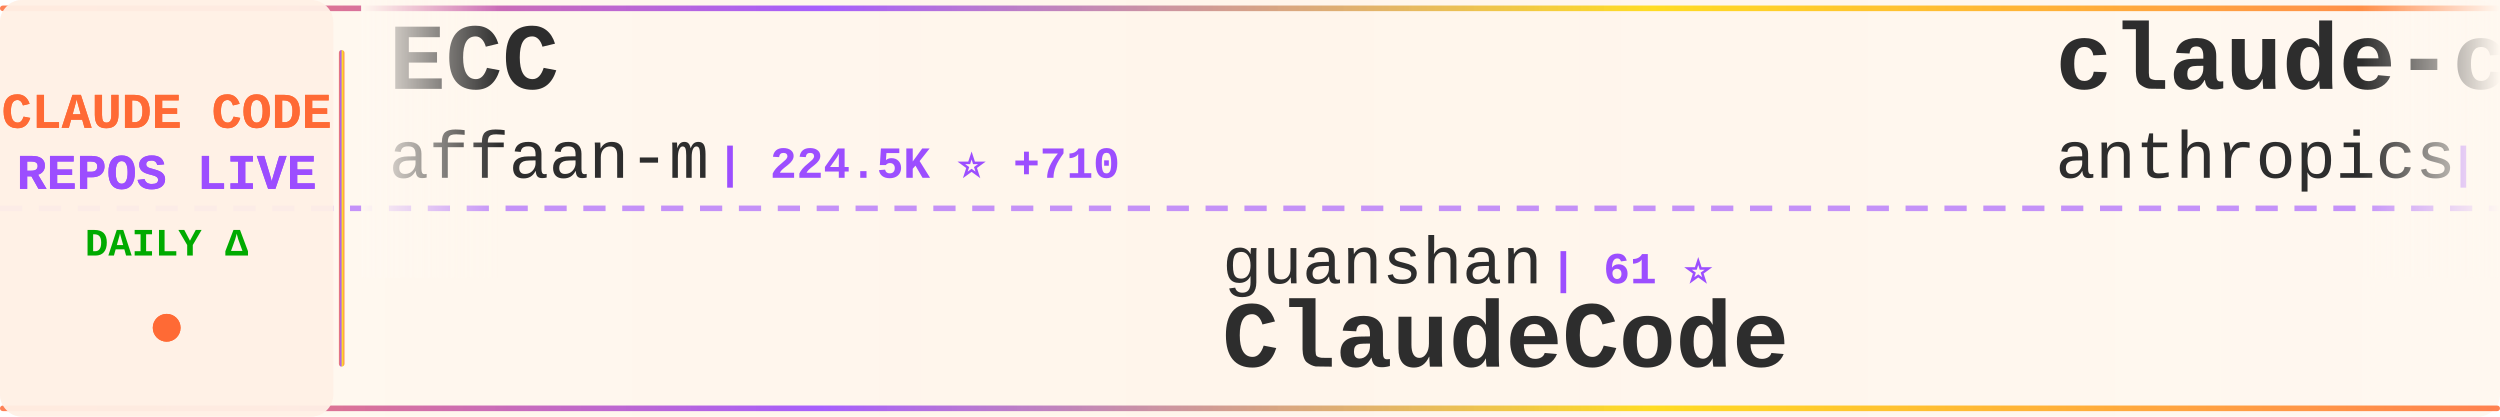
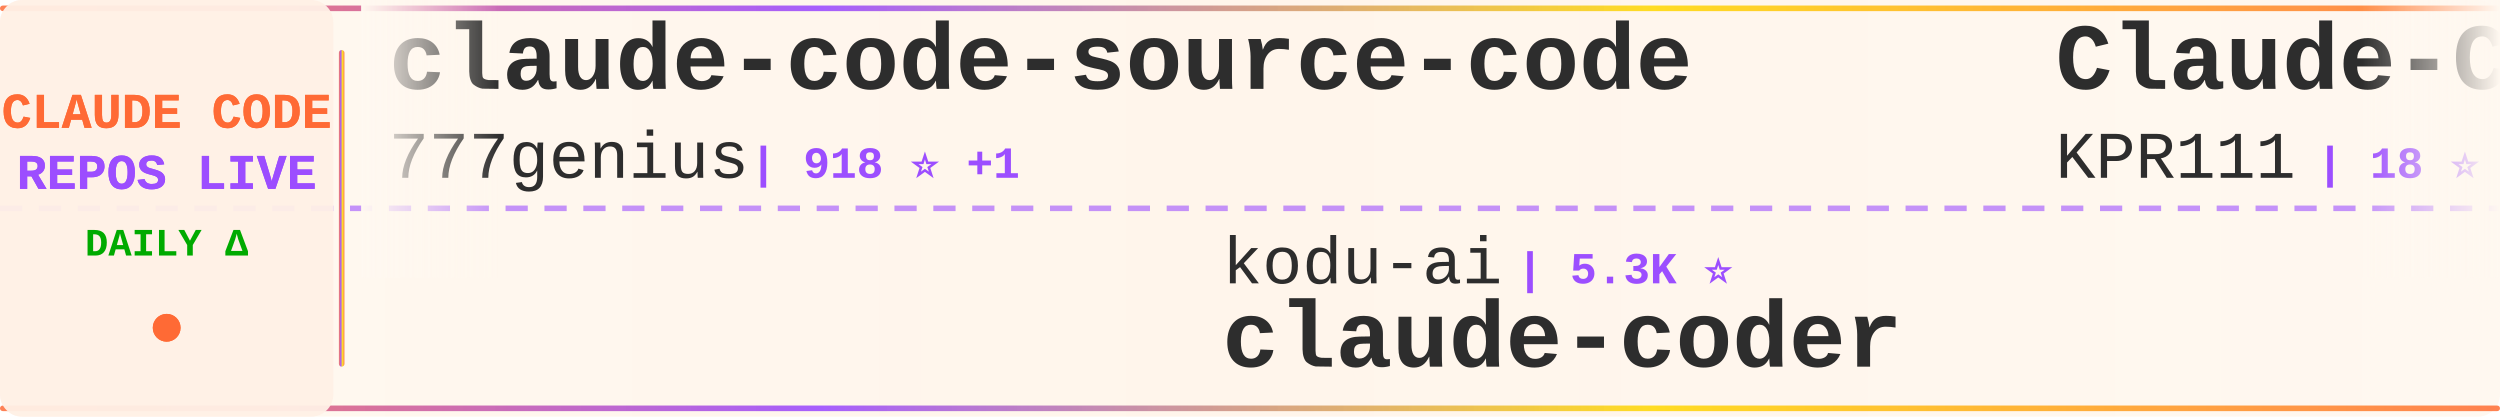
<svg xmlns="http://www.w3.org/2000/svg" width="900" height="150">
  <defs>
    <linearGradient id="tickerBg" x1="0%" y1="0%" x2="100%" y2="0%">
      <stop offset="0%" style="stop-color:#fff8f0;stop-opacity:0.98" />
      <stop offset="50%" style="stop-color:#fff5eb;stop-opacity:1" />
      <stop offset="100%" style="stop-color:#fff8f0;stop-opacity:0.98" />
    </linearGradient>
    <linearGradient id="borderGrad" x1="0%" y1="0%" x2="100%" y2="0%">
      <stop offset="0%" style="stop-color:#FF6B35;stop-opacity:0.85">
        <animate attributeName="stop-opacity" values="0.85;1;0.85" dur="2s" repeatCount="indefinite" />
      </stop>
      <stop offset="33%" style="stop-color:#9C4EFF;stop-opacity:0.9">
        <animate attributeName="stop-opacity" values="0.9;1;0.9" dur="2.2s" repeatCount="indefinite" />
      </stop>
      <stop offset="66%" style="stop-color:#FFD700;stop-opacity:0.85">
        <animate attributeName="stop-opacity" values="0.85;1;0.85" dur="1.8s" repeatCount="indefinite" />
      </stop>
      <stop offset="100%" style="stop-color:#FF6B35;stop-opacity:0.85">
        <animate attributeName="stop-opacity" values="0.85;1;0.85" dur="2s" repeatCount="indefinite" />
      </stop>
    </linearGradient>
    <filter id="textGlow">
      <feGaussianBlur stdDeviation="0.15" result="coloredBlur" />
      <feMerge>
        <feMergeNode in="coloredBlur" />
        <feMergeNode in="SourceGraphic" />
      </feMerge>
    </filter>
    <filter id="metricGlow">
      <feGaussianBlur stdDeviation="0.2" result="coloredBlur" />
      <feMerge>
        <feMergeNode in="coloredBlur" />
        <feMergeNode in="SourceGraphic" />
      </feMerge>
    </filter>
    <linearGradient id="leftFade" x1="0%" y1="0%" x2="100%" y2="0%">
      <stop offset="0%" style="stop-color:#fff8f0;stop-opacity:1" />
      <stop offset="100%" style="stop-color:#fff8f0;stop-opacity:0" />
    </linearGradient>
    <linearGradient id="rightFade" x1="0%" y1="0%" x2="100%" y2="0%">
      <stop offset="0%" style="stop-color:#fff8f0;stop-opacity:0" />
      <stop offset="100%" style="stop-color:#fff8f0;stop-opacity:1" />
    </linearGradient>
  </defs>
  <rect width="900" height="150" fill="url(#tickerBg)" rx="8" />
  <rect x="0" y="2" width="900" height="2" fill="url(#borderGrad)" rx="1" />
  <rect x="0" y="146" width="900" height="2" fill="url(#borderGrad)" rx="1" />
  <line x1="0" y1="75" x2="900" y2="75" stroke="#9C4EFF" stroke-width="2" stroke-dasharray="8 6" opacity="0.6" />
  <rect x="0" y="0" width="120" height="150" fill="#fff0e6" opacity="0.95" rx="8" />
  <text x="60" y="46" font-family="'Courier New', monospace" font-size="18" font-weight="bold" fill="#FF6B35" text-anchor="middle" filter="url(#textGlow)">
    CLAUDE CODE
  </text>
  <text x="60" y="68" font-family="'Courier New', monospace" font-size="18" font-weight="bold" fill="#9C4EFF" text-anchor="middle" filter="url(#textGlow)">
    REPOS LIVE
  </text>
  <text x="60" y="92" font-family="'Courier New', monospace" font-size="14" font-weight="bold" fill="#00aa00" text-anchor="middle">
    DAILY Δ
  </text>
  <circle cx="60" cy="118" r="5" fill="#FF6B35" filter="url(#metricGlow)">
    <animate attributeName="r" values="4;6;4" dur="1.5s" repeatCount="indefinite" />
    <animate attributeName="opacity" values="0.6;1;0.6" dur="1.5s" repeatCount="indefinite" />
  </circle>
  <rect x="122" y="18" width="2" height="114" fill="url(#borderGrad)" rx="1" />
  <clipPath id="tickerClip">
    <rect x="130" y="0" width="770" height="150" />
  </clipPath>
  <g clip-path="url(#tickerClip)">
    <g id="tickerItems">
      <animateTransform attributeName="transform" attributeType="XML" type="translate" from="0 0" to="-3000 0" dur="54s" repeatCount="indefinite" />
      <g transform="translate(0, 0)">
-         <text x="140" y="32" font-family="'Courier New', monospace" font-size="34" font-weight="bold" fill="#2d2d2d">ECC</text>
-         <text x="140" y="64" font-family="'Courier New', monospace" font-size="24" font-weight="normal" fill="#2d2d2d" opacity="1.0">affaan-m</text>
-         <text x="258" y="64" font-family="'Courier New', monospace" font-size="16" font-weight="bold" fill="#9C4EFF"> | 224.5K ⭐ +710</text>
+         <text x="140" y="32" font-family="'Courier New', monospace" font-size="34" font-weight="bold" fill="#2d2d2d">claude-code-source-code</text>
+         <text x="140" y="64" font-family="'Courier New', monospace" font-size="24" font-weight="normal" fill="#2d2d2d" opacity="1.0">777genius</text>
+         <text x="270" y="64" font-family="'Courier New', monospace" font-size="16" font-weight="bold" fill="#9C4EFF"> | 918 ⭐ +1</text>
      </g>
      <g transform="translate(300, 0)">
-         <text x="140" y="102" font-family="'Courier New', monospace" font-size="24" font-weight="normal" fill="#2d2d2d" opacity="1.0">guanshan</text>
-         <text x="258" y="102" font-family="'Courier New', monospace" font-size="16" font-weight="bold" fill="#9C4EFF"> | 61 ⭐</text>
-         <text x="140" y="132" font-family="'Courier New', monospace" font-size="34" font-weight="bold" fill="#2d2d2d">ClaudeCode</text>
-       </g>
-       <g transform="translate(600, 0)">
-         <text x="140" y="32" font-family="'Courier New', monospace" font-size="34" font-weight="bold" fill="#2d2d2d">claude-code-security-rev...</text>
-         <text x="140" y="64" font-family="'Courier New', monospace" font-size="24" font-weight="normal" fill="#2d2d2d" opacity="1.0">anthropics</text>
-         <text x="282" y="64" font-family="'Courier New', monospace" font-size="16" font-weight="bold" fill="#9C4EFF"> | 5.4K ⭐ +10</text>
-       </g>
-       <g transform="translate(900, 0)">
-         <text x="140" y="102" font-family="'Courier New', monospace" font-size="24" font-weight="normal" fill="#2d2d2d" opacity="1.0">Windy3f3f3f3f</text>
-         <text x="318" y="102" font-family="'Courier New', monospace" font-size="16" font-weight="bold" fill="#9C4EFF"> | 2.9K ⭐ +70</text>
-         <text x="140" y="132" font-family="'Courier New', monospace" font-size="34" font-weight="bold" fill="#2d2d2d">how-claude-code-works</text>
-       </g>
-       <g transform="translate(1200, 0)">
-         <text x="140" y="32" font-family="'Courier New', monospace" font-size="34" font-weight="bold" fill="#2d2d2d">claude-code-from-source</text>
-         <text x="140" y="64" font-family="'Courier New', monospace" font-size="24" font-weight="normal" fill="#2d2d2d" opacity="1.0">alejandrobalderas</text>
-         <text x="366" y="64" font-family="'Courier New', monospace" font-size="16" font-weight="bold" fill="#9C4EFF"> | 2.4K ⭐ +8</text>
-       </g>
-       <g transform="translate(1500, 0)">
        <text x="140" y="102" font-family="'Courier New', monospace" font-size="24" font-weight="normal" fill="#2d2d2d" opacity="1.0">kodu-ai</text>
        <text x="246" y="102" font-family="'Courier New', monospace" font-size="16" font-weight="bold" fill="#9C4EFF"> | 5.3K ⭐</text>
        <text x="140" y="132" font-family="'Courier New', monospace" font-size="34" font-weight="bold" fill="#2d2d2d">claude-coder</text>
      </g>
+       <g transform="translate(600, 0)">
+         <text x="140" y="32" font-family="'Courier New', monospace" font-size="34" font-weight="bold" fill="#2d2d2d">Claude-Code</text>
+         <text x="140" y="64" font-family="'Courier New', monospace" font-size="24" font-weight="normal" fill="#2d2d2d" opacity="1.0">KPR111</text>
+         <text x="234" y="64" font-family="'Courier New', monospace" font-size="16" font-weight="bold" fill="#9C4EFF"> | 18 ⭐</text>
+       </g>
+       <g transform="translate(900, 0)">
+         <text x="140" y="102" font-family="'Courier New', monospace" font-size="24" font-weight="normal" fill="#2d2d2d" opacity="1.0">anthropics</text>
+         <text x="282" y="102" font-family="'Courier New', monospace" font-size="16" font-weight="bold" fill="#9C4EFF"> | 5.4K ⭐ +9</text>
+         <text x="140" y="132" font-family="'Courier New', monospace" font-size="34" font-weight="bold" fill="#2d2d2d">claude-code-security-rev...</text>
+       </g>
+       <g transform="translate(1200, 0)">
+         <text x="140" y="32" font-family="'Courier New', monospace" font-size="34" font-weight="bold" fill="#2d2d2d">claude-code-guide</text>
+         <text x="140" y="64" font-family="'Courier New', monospace" font-size="24" font-weight="normal" fill="#2d2d2d" opacity="1.0">zebbern</text>
+         <text x="246" y="64" font-family="'Courier New', monospace" font-size="16" font-weight="bold" fill="#9C4EFF"> | 4.4K ⭐ +4</text>
+       </g>
+       <g transform="translate(1500, 0)">
+         <text x="140" y="102" font-family="'Courier New', monospace" font-size="24" font-weight="normal" fill="#2d2d2d" opacity="1.0">darcyegb</text>
+         <text x="258" y="102" font-family="'Courier New', monospace" font-size="16" font-weight="bold" fill="#9C4EFF"> | 739 ⭐ +2</text>
+         <text x="140" y="132" font-family="'Courier New', monospace" font-size="34" font-weight="bold" fill="#2d2d2d">ClaudeCodeAgents</text>
+       </g>
      <g transform="translate(1800, 0)">
-         <text x="140" y="32" font-family="'Courier New', monospace" font-size="34" font-weight="bold" fill="#2d2d2d">claude-code-book</text>
-         <text x="140" y="64" font-family="'Courier New', monospace" font-size="24" font-weight="normal" fill="#2d2d2d" opacity="1.0">lintsinghua</text>
-         <text x="294" y="64" font-family="'Courier New', monospace" font-size="16" font-weight="bold" fill="#9C4EFF"> | 3.8K ⭐ +12</text>
+         <text x="140" y="32" font-family="'Courier New', monospace" font-size="34" font-weight="bold" fill="#2d2d2d">claude-code-tips</text>
+         <text x="140" y="64" font-family="'Courier New', monospace" font-size="24" font-weight="normal" fill="#2d2d2d" opacity="1.0">ykdojo</text>
+         <text x="234" y="64" font-family="'Courier New', monospace" font-size="16" font-weight="bold" fill="#9C4EFF"> | 9.0K ⭐ +8</text>
      </g>
      <g transform="translate(2100, 0)">
-         <text x="140" y="102" font-family="'Courier New', monospace" font-size="24" font-weight="normal" fill="#2d2d2d" opacity="1.0">diet103</text>
-         <text x="246" y="102" font-family="'Courier New', monospace" font-size="16" font-weight="bold" fill="#9C4EFF"> | 9.7K ⭐ +3</text>
-         <text x="140" y="132" font-family="'Courier New', monospace" font-size="34" font-weight="bold" fill="#2d2d2d">claude-code-infrastructu...</text>
+         <text x="140" y="102" font-family="'Courier New', monospace" font-size="24" font-weight="normal" fill="#2d2d2d" opacity="1.0">luyao618</text>
+         <text x="258" y="102" font-family="'Courier New', monospace" font-size="16" font-weight="bold" fill="#9C4EFF"> | 1.6K ⭐ +4</text>
+         <text x="140" y="132" font-family="'Courier New', monospace" font-size="34" font-weight="bold" fill="#2d2d2d">Claude-Code-Source-Study</text>
      </g>
      <g transform="translate(2400, 0)">
-         <text x="140" y="32" font-family="'Courier New', monospace" font-size="34" font-weight="bold" fill="#2d2d2d">claude-code-tudou</text>
-         <text x="140" y="64" font-family="'Courier New', monospace" font-size="24" font-weight="normal" fill="#2d2d2d" opacity="1.0">AICoderTudou</text>
-         <text x="306" y="64" font-family="'Courier New', monospace" font-size="16" font-weight="bold" fill="#9C4EFF"> | 498 ⭐</text>
+         <text x="140" y="32" font-family="'Courier New', monospace" font-size="34" font-weight="bold" fill="#2d2d2d">claude-code-guide</text>
+         <text x="140" y="64" font-family="'Courier New', monospace" font-size="24" font-weight="normal" fill="#2d2d2d" opacity="1.0">Cranot</text>
+         <text x="234" y="64" font-family="'Courier New', monospace" font-size="16" font-weight="bold" fill="#9C4EFF"> | 2.8K ⭐ +2</text>
      </g>
      <g transform="translate(2700, 0)">
-         <text x="140" y="102" font-family="'Courier New', monospace" font-size="24" font-weight="normal" fill="#2d2d2d" opacity="1.0">FlorianBruniaux</text>
-         <text x="342" y="102" font-family="'Courier New', monospace" font-size="16" font-weight="bold" fill="#9C4EFF"> | 5.3K ⭐ +18</text>
-         <text x="140" y="132" font-family="'Courier New', monospace" font-size="34" font-weight="bold" fill="#2d2d2d">claude-code-ultimate-gui...</text>
+         <text x="140" y="102" font-family="'Courier New', monospace" font-size="24" font-weight="normal" fill="#2d2d2d" opacity="1.0">lorryjovens-hub</text>
+         <text x="342" y="102" font-family="'Courier New', monospace" font-size="16" font-weight="bold" fill="#9C4EFF"> | 1.7K ⭐ +2</text>
+         <text x="140" y="132" font-family="'Courier New', monospace" font-size="34" font-weight="bold" fill="#2d2d2d">claude-code-rust</text>
      </g>
      <g transform="translate(3000, 0)">
-         <text x="140" y="32" font-family="'Courier New', monospace" font-size="34" font-weight="bold" fill="#2d2d2d">ECC</text>
-         <text x="140" y="64" font-family="'Courier New', monospace" font-size="24" font-weight="normal" fill="#2d2d2d" opacity="1.0">affaan-m</text>
-         <text x="258" y="64" font-family="'Courier New', monospace" font-size="16" font-weight="bold" fill="#9C4EFF"> | 224.5K ⭐ +710</text>
+         <text x="140" y="32" font-family="'Courier New', monospace" font-size="34" font-weight="bold" fill="#2d2d2d">claude-code-source-code</text>
+         <text x="140" y="64" font-family="'Courier New', monospace" font-size="24" font-weight="normal" fill="#2d2d2d" opacity="1.0">777genius</text>
+         <text x="270" y="64" font-family="'Courier New', monospace" font-size="16" font-weight="bold" fill="#9C4EFF"> | 918 ⭐ +1</text>
      </g>
      <g transform="translate(3300, 0)">
-         <text x="140" y="102" font-family="'Courier New', monospace" font-size="24" font-weight="normal" fill="#2d2d2d" opacity="1.0">guanshan</text>
-         <text x="258" y="102" font-family="'Courier New', monospace" font-size="16" font-weight="bold" fill="#9C4EFF"> | 61 ⭐</text>
-         <text x="140" y="132" font-family="'Courier New', monospace" font-size="34" font-weight="bold" fill="#2d2d2d">ClaudeCode</text>
+         <text x="140" y="102" font-family="'Courier New', monospace" font-size="24" font-weight="normal" fill="#2d2d2d" opacity="1.0">kodu-ai</text>
+         <text x="246" y="102" font-family="'Courier New', monospace" font-size="16" font-weight="bold" fill="#9C4EFF"> | 5.3K ⭐</text>
+         <text x="140" y="132" font-family="'Courier New', monospace" font-size="34" font-weight="bold" fill="#2d2d2d">claude-coder</text>
      </g>
      <g transform="translate(3600, 0)">
-         <text x="140" y="32" font-family="'Courier New', monospace" font-size="34" font-weight="bold" fill="#2d2d2d">claude-code-security-rev...</text>
-         <text x="140" y="64" font-family="'Courier New', monospace" font-size="24" font-weight="normal" fill="#2d2d2d" opacity="1.0">anthropics</text>
-         <text x="282" y="64" font-family="'Courier New', monospace" font-size="16" font-weight="bold" fill="#9C4EFF"> | 5.4K ⭐ +10</text>
+         <text x="140" y="32" font-family="'Courier New', monospace" font-size="34" font-weight="bold" fill="#2d2d2d">Claude-Code</text>
+         <text x="140" y="64" font-family="'Courier New', monospace" font-size="24" font-weight="normal" fill="#2d2d2d" opacity="1.0">KPR111</text>
+         <text x="234" y="64" font-family="'Courier New', monospace" font-size="16" font-weight="bold" fill="#9C4EFF"> | 18 ⭐</text>
      </g>
      <g transform="translate(3900, 0)">
-         <text x="140" y="102" font-family="'Courier New', monospace" font-size="24" font-weight="normal" fill="#2d2d2d" opacity="1.0">Windy3f3f3f3f</text>
-         <text x="318" y="102" font-family="'Courier New', monospace" font-size="16" font-weight="bold" fill="#9C4EFF"> | 2.9K ⭐ +70</text>
-         <text x="140" y="132" font-family="'Courier New', monospace" font-size="34" font-weight="bold" fill="#2d2d2d">how-claude-code-works</text>
+         <text x="140" y="102" font-family="'Courier New', monospace" font-size="24" font-weight="normal" fill="#2d2d2d" opacity="1.0">anthropics</text>
+         <text x="282" y="102" font-family="'Courier New', monospace" font-size="16" font-weight="bold" fill="#9C4EFF"> | 5.4K ⭐ +9</text>
+         <text x="140" y="132" font-family="'Courier New', monospace" font-size="34" font-weight="bold" fill="#2d2d2d">claude-code-security-rev...</text>
      </g>
    </g>
  </g>
  <rect x="130" y="0" width="50" height="100" fill="url(#leftFade)" />
  <rect x="850" y="0" width="50" height="100" fill="url(#rightFade)" />
</svg>
